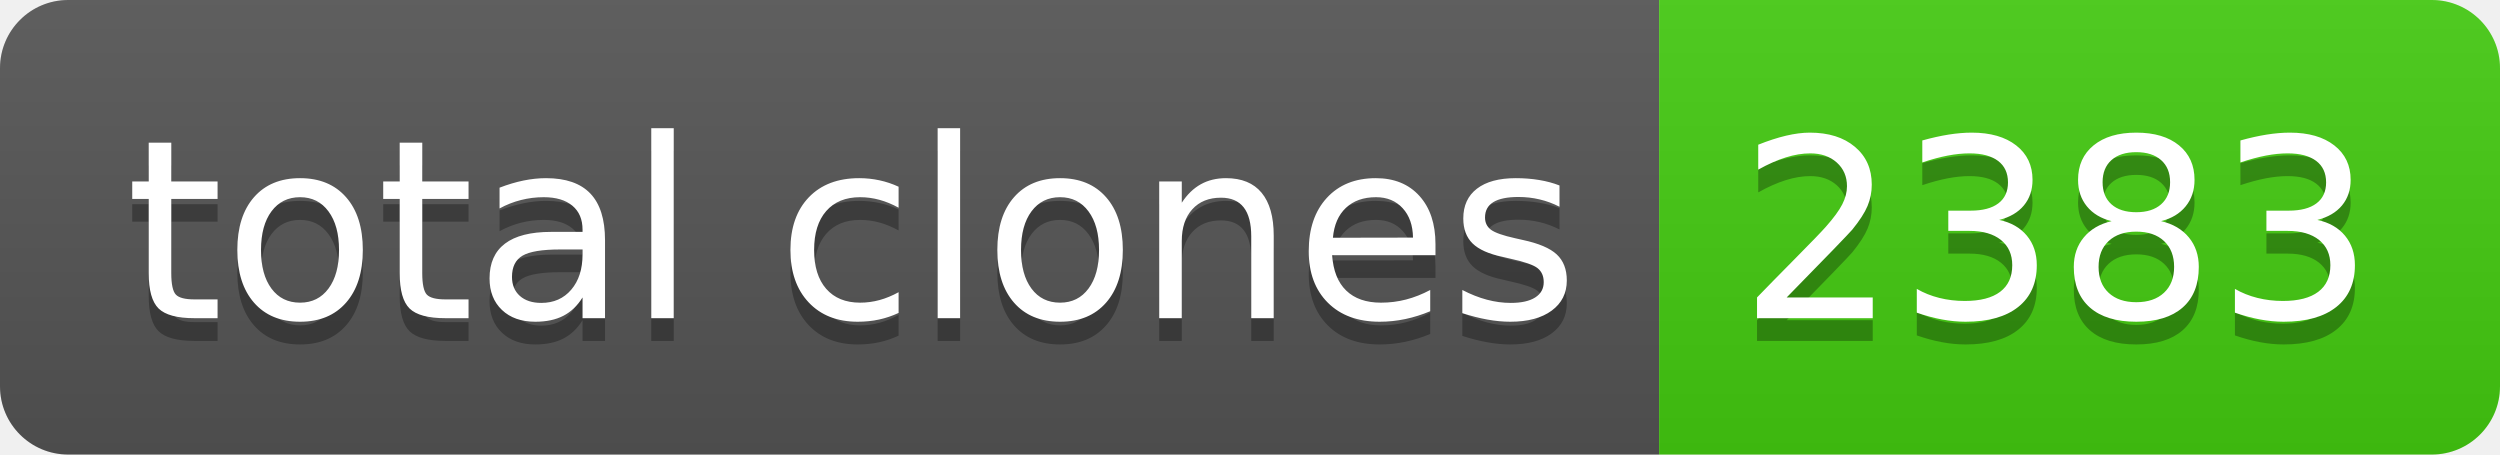
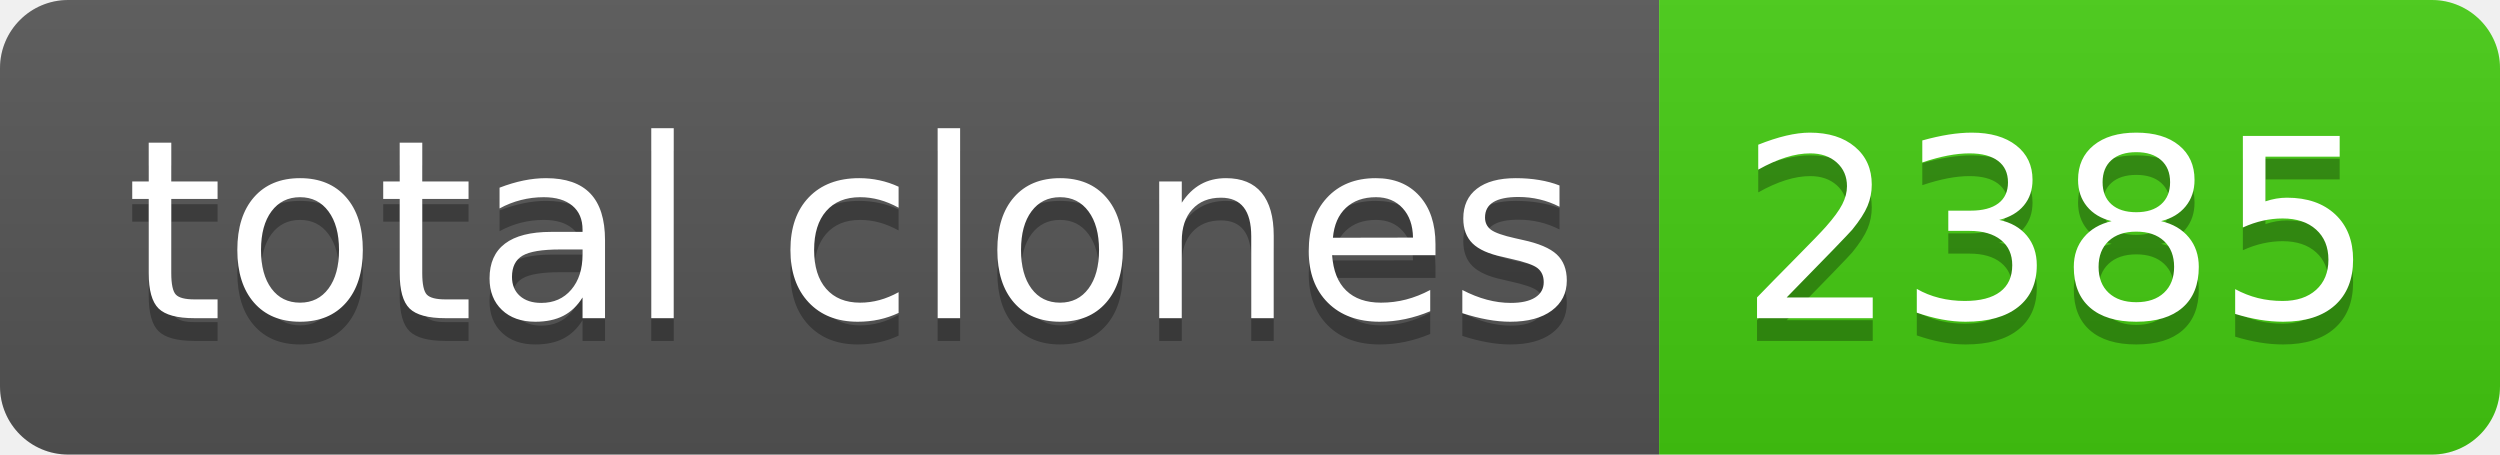
- <svg xmlns="http://www.w3.org/2000/svg" width="110" height="20" role="img" aria-label="total clones: 2383">
+ <svg xmlns="http://www.w3.org/2000/svg" width="110" height="20" role="img" aria-label="total clones: 2385">
  <linearGradient id="s" x2="0" y2="100%">
    <stop offset="0" stop-color="#bbb" stop-opacity=".1" />
    <stop offset="1" stop-opacity=".1" />
  </linearGradient>
  <clipPath id="r">
    <rect width="110" height="20" rx="3" fill="#fff" />
  </clipPath>
  <g clip-path="url(#r)">
    <rect width="73" height="20" fill="#555" />
    <rect x="73" width="37" height="20" fill="#4c1" />
    <rect width="110" height="20" fill="url(#s)" />
  </g>
  <g fill="#fff" text-anchor="middle" font-family="Verdana,Geneva,DejaVu Sans,sans-serif" text-rendering="geometricPrecision" font-size="110">
    <text aria-hidden="true" x="375" y="150" fill="#010101" fill-opacity=".3" transform="scale(.1)" textLength="630">total clones</text>
    <text x="375" y="140" transform="scale(.1)" fill="#fff" textLength="630">total clones</text>
-     <text aria-hidden="true" x="905" y="150" fill="#010101" fill-opacity=".3" transform="scale(.1)" textLength="270">2383</text>
-     <text x="905" y="140" transform="scale(.1)" fill="#fff" textLength="270">2383</text>
+     <text aria-hidden="true" x="905" y="150" fill="#010101" fill-opacity=".3" transform="scale(.1)" textLength="270">2385</text>
+     <text x="905" y="140" transform="scale(.1)" fill="#fff" textLength="270">2385</text>
  </g>
</svg>
